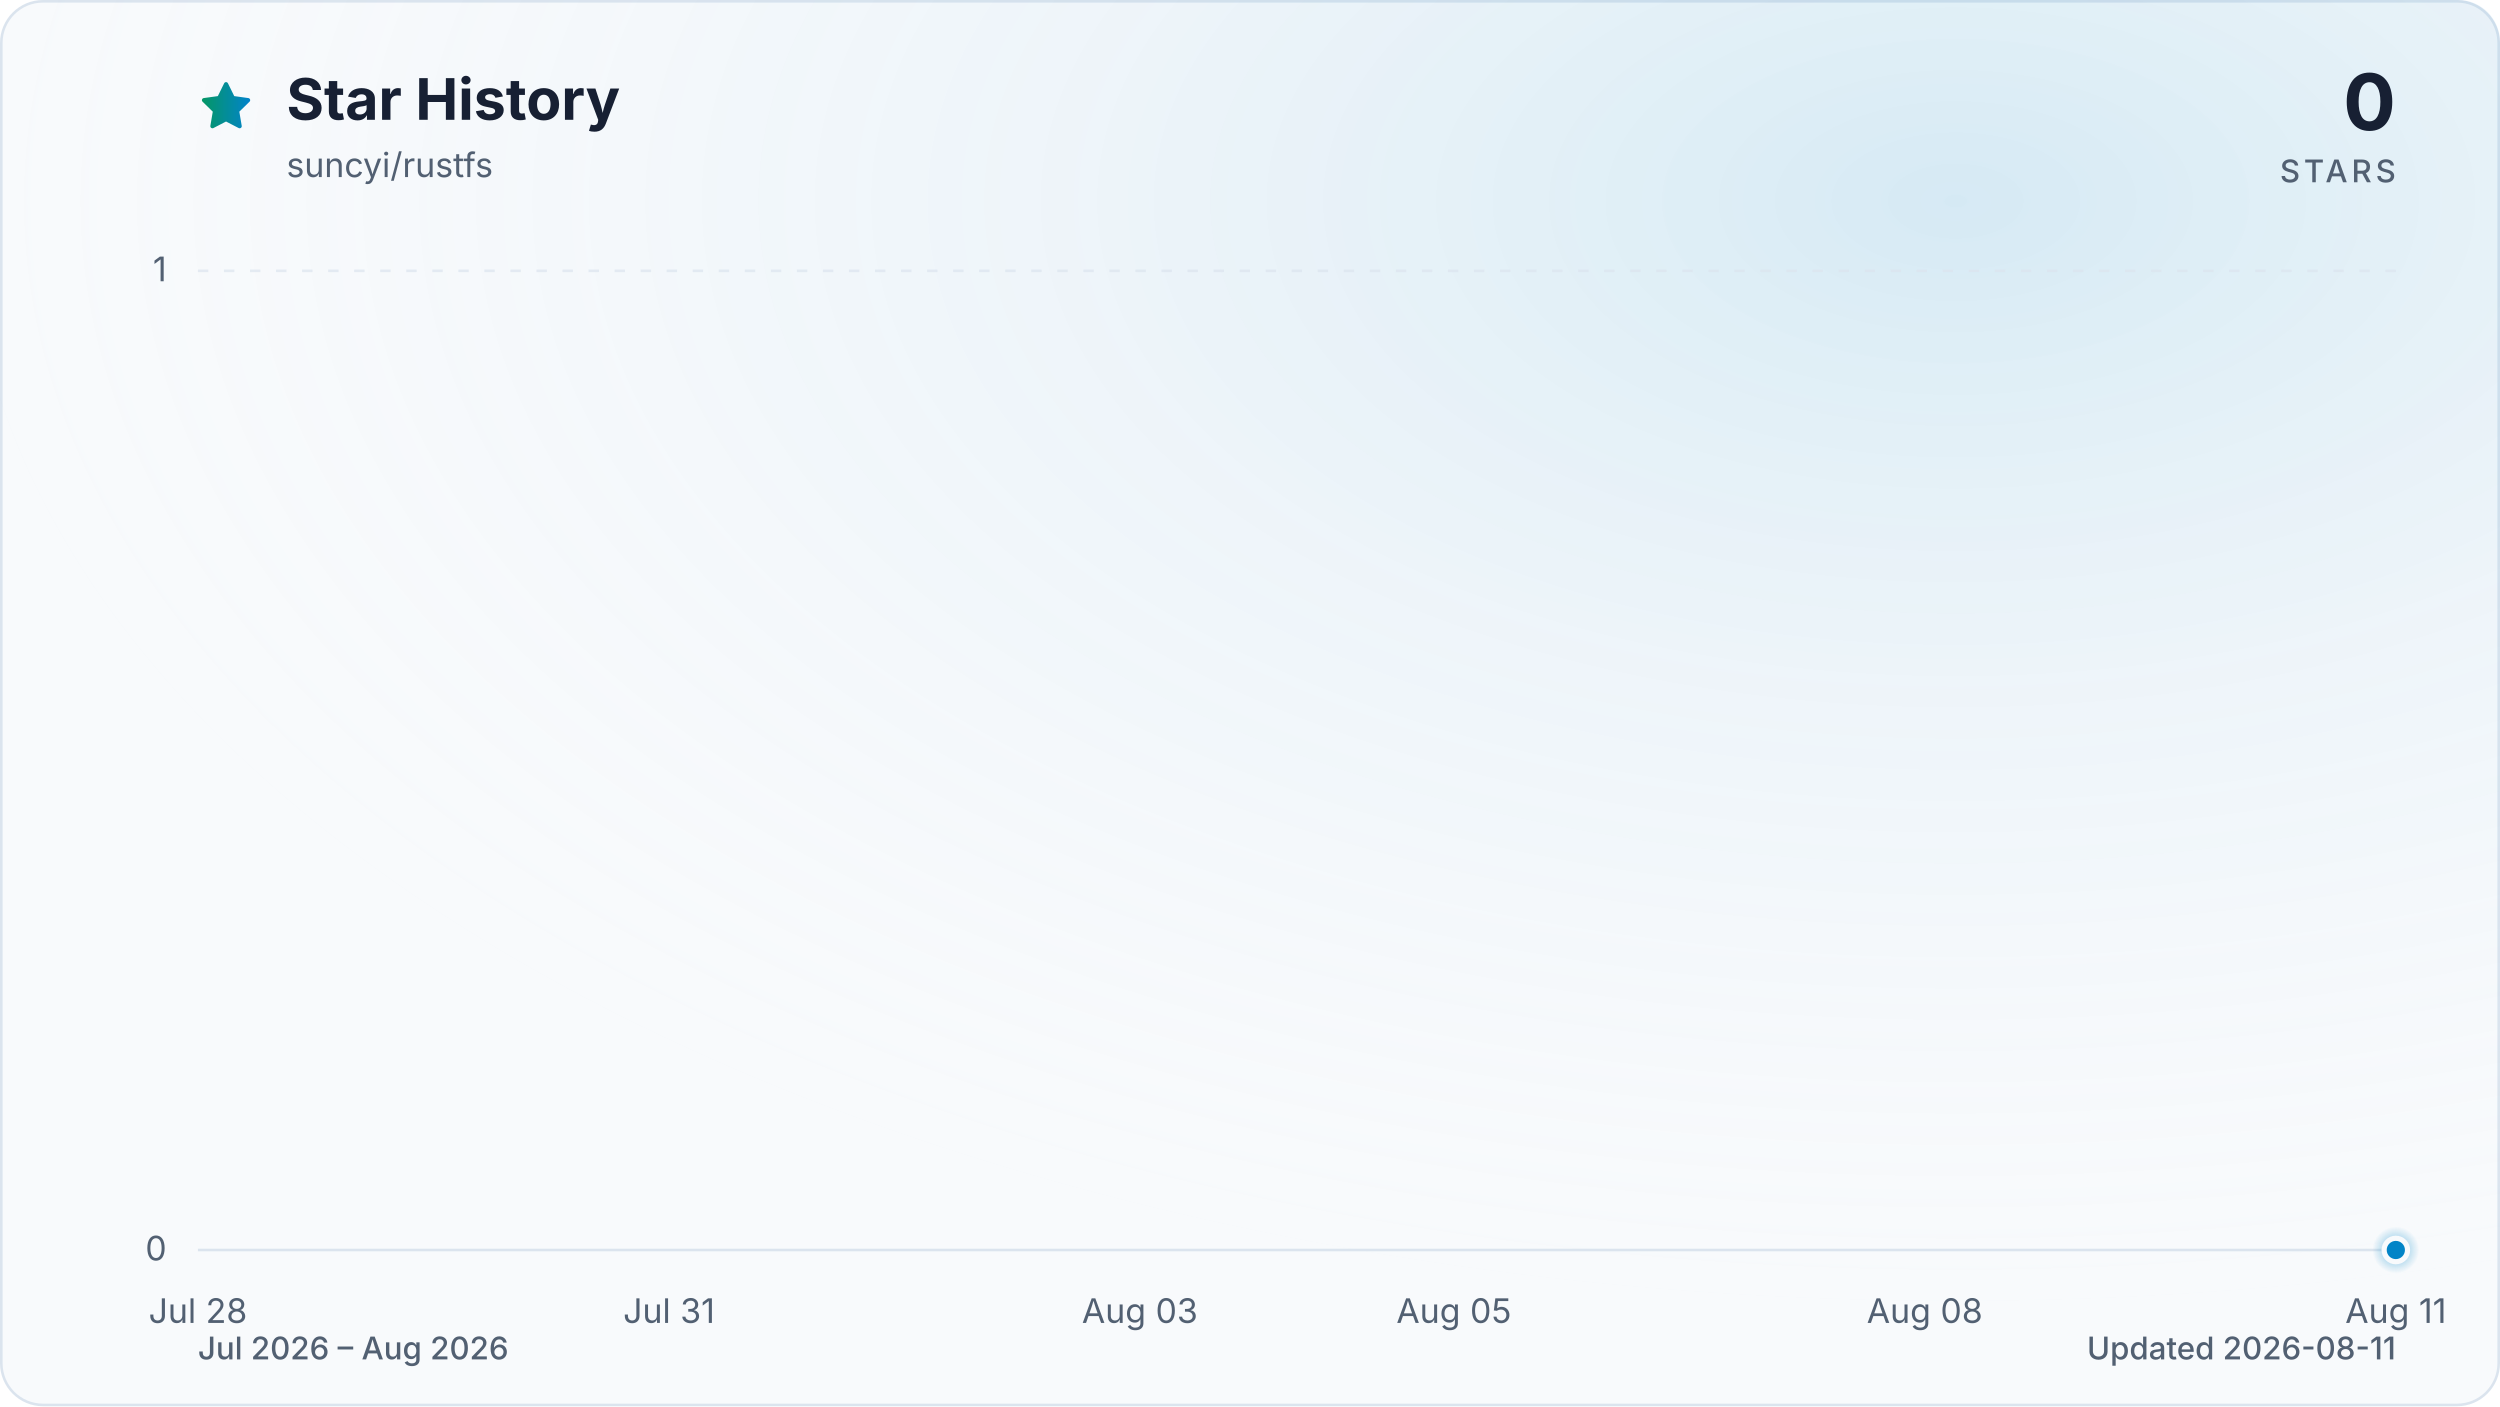
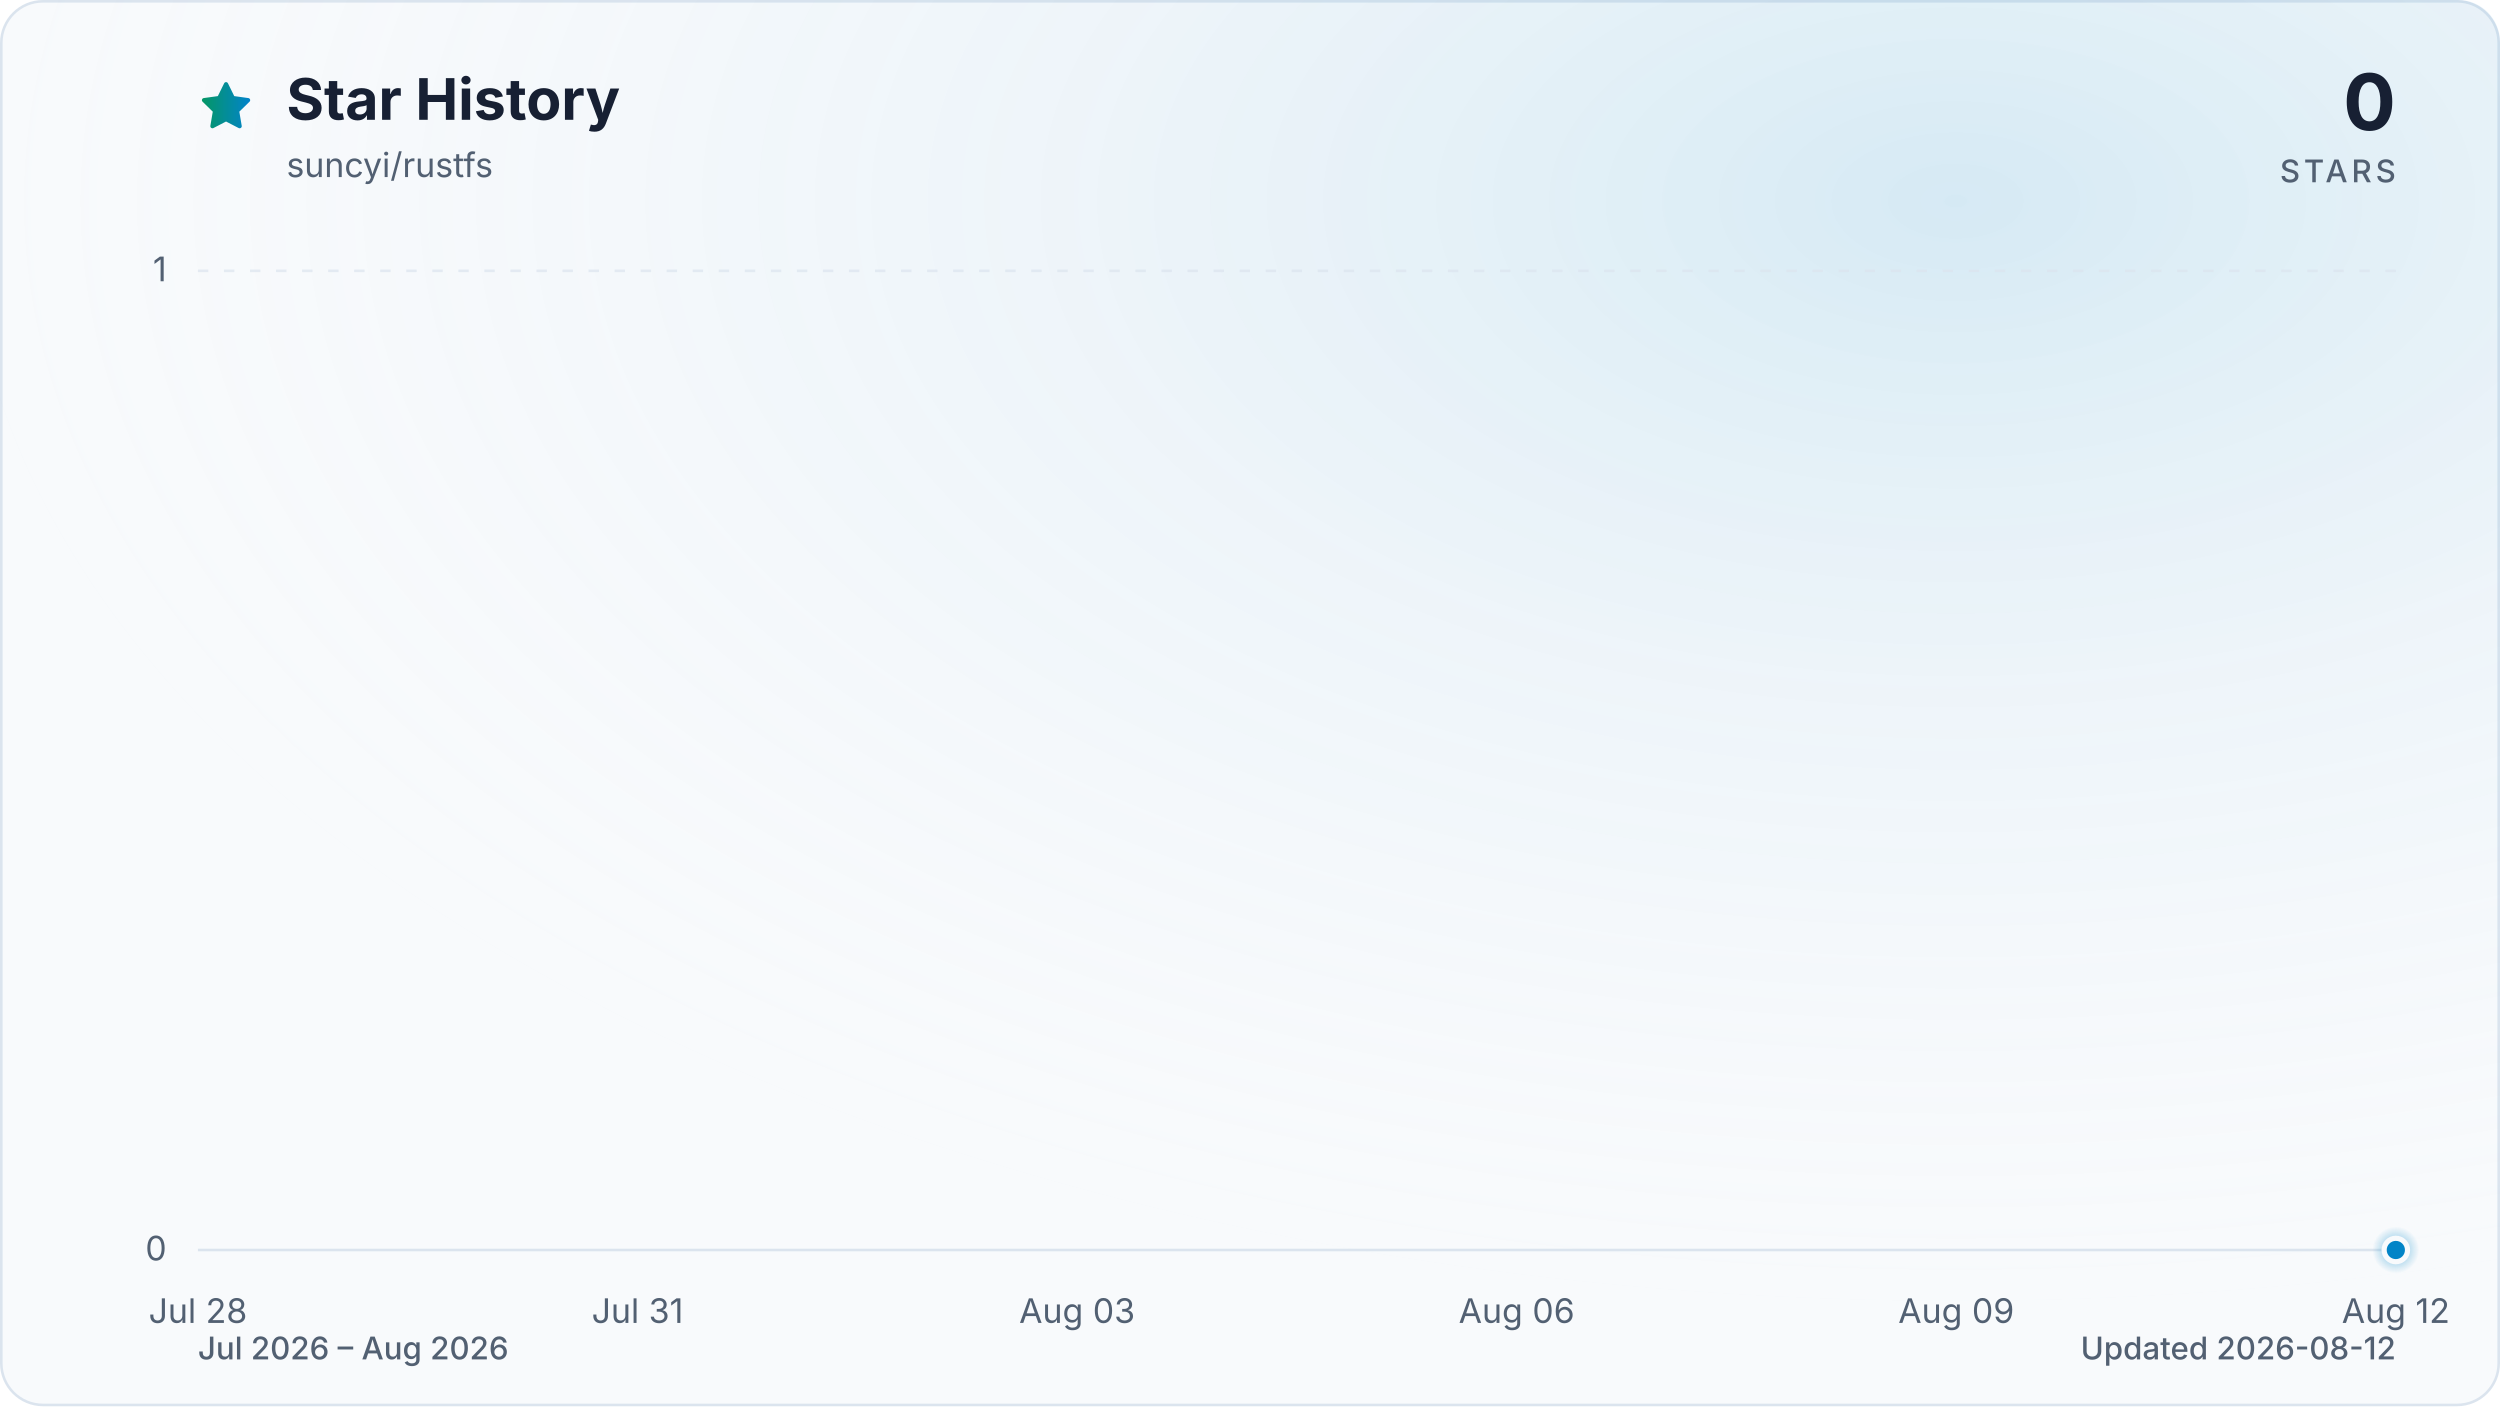
<svg xmlns="http://www.w3.org/2000/svg" viewBox="0 0 960 540" role="img" aria-labelledby="title description" data-style="gradient" data-variant="glow" data-animated="true">
  <defs>
    <linearGradient id="trend" x1="0" y1="0" x2="1" y2="0">
      <stop offset="0%" stop-color="#059669" />
      <stop offset="100%" stop-color="#0284c7" />
    </linearGradient>
    <linearGradient id="area" x1="0" y1="0" x2="0" y2="1">
      <stop offset="0%" stop-color="#059669" stop-opacity="0.30" />
      <stop offset="55%" stop-color="#0284c7" stop-opacity="0.10" />
      <stop offset="100%" stop-color="#0284c7" stop-opacity="0.01" />
    </linearGradient>
    <radialGradient id="marker-halo" cx="50%" cy="50%" r="50%">
      <stop offset="0%" stop-color="#0284c7" stop-opacity="0.55" />
      <stop offset="100%" stop-color="#0284c7" stop-opacity="0" />
    </radialGradient>
    <radialGradient id="surface-glow" cx="78%" cy="14%" r="80%">
      <stop offset="0%" stop-color="#0284c7" stop-opacity="0.14" />
      <stop offset="100%" stop-color="#f8fafc" stop-opacity="0" />
    </radialGradient>
    <filter id="trend-glow" x="-20%" y="-20%" width="140%" height="140%">
      <feGaussianBlur stdDeviation="7" />
    </filter>
  </defs>
  <style>
.trend-enter{transform-box:fill-box;transform-origin:center;animation:trend-enter 520ms cubic-bezier(0.16,1,0.3,1)}
.marker-enter{transform-box:fill-box;transform-origin:center;animation:marker-enter 320ms cubic-bezier(0.16,1,0.3,1) 200ms both}
.marker-pulse{transform-box:fill-box;transform-origin:center;animation:marker-pulse 2.6s ease-out infinite}
@keyframes trend-enter{from{opacity:.35;transform:translateY(10px)}to{opacity:1;transform:translateY(0)}}
@keyframes marker-enter{from{opacity:0;transform:scale(.4)}to{opacity:1;transform:scale(1)}}
@keyframes marker-pulse{0%{opacity:.5;transform:scale(.7)}70%,100%{opacity:0;transform:scale(2.1)}}
@media (prefers-reduced-motion:reduce){.trend-enter,.marker-enter,.marker-pulse{animation:none!important}}
@media (prefers-reduced-motion:reduce){.marker-pulse{opacity:0}}
</style>
  <rect x="0.5" y="0.5" width="959" height="539" fill="#f8fafc" stroke="#dbe4ee" stroke-width="1" rx="16" />
  <rect width="960" height="540" fill="url(#surface-glow)" rx="16" />
  <path d="M12 2.6l2.9 5.9 6.5.9-4.7 4.6 1.1 6.5-5.8-3-5.8 3 1.1-6.5-4.7-4.6 6.5-.9L12 2.6Z" transform="translate(76 30) scale(.9)" fill="url(#trend)" stroke="url(#trend)" stroke-width="1.8" stroke-linejoin="round" aria-hidden="true" />
  <text x="110" y="46" fill="#172033" font-family="ui-sans-serif, system-ui, -apple-system, BlinkMacSystemFont, 'Segoe UI', sans-serif" font-size="22" font-weight="700">Star History</text>
  <text x="110" y="68" fill="#526072" font-family="ui-sans-serif, system-ui, -apple-system, BlinkMacSystemFont, 'Segoe UI', sans-serif" font-size="13">suncyi/rustfs</text>
  <text x="920" y="50" fill="#172033" font-family="ui-sans-serif, system-ui, -apple-system, BlinkMacSystemFont, 'Segoe UI', sans-serif" font-size="30" font-weight="700" text-anchor="end">0</text>
  <text x="920" y="70" fill="#526072" font-family="ui-sans-serif, system-ui, -apple-system, BlinkMacSystemFont, 'Segoe UI', sans-serif" font-size="12" font-weight="500" letter-spacing="1.5" text-anchor="end">STARS</text>
  <line x1="76" y1="480.0" x2="920" y2="480.0" stroke="#dbe4ee" stroke-width="1" stroke-dasharray="0" opacity="1" />
  <text x="64" y="484.0" fill="#526072" font-family="ui-sans-serif, system-ui, -apple-system, BlinkMacSystemFont, 'Segoe UI', sans-serif" font-size="13" text-anchor="end">0</text>
  <line x1="76" y1="104.0" x2="920" y2="104.0" stroke="#dbe4ee" stroke-width="1" stroke-dasharray="4 6" opacity="0.7" />
  <text x="64" y="108.0" fill="#526072" font-family="ui-sans-serif, system-ui, -apple-system, BlinkMacSystemFont, 'Segoe UI', sans-serif" font-size="13" text-anchor="end">1</text>
  <text x="76.0" y="508" fill="#526072" font-family="ui-sans-serif, system-ui, -apple-system, BlinkMacSystemFont, 'Segoe UI', sans-serif" font-size="13" text-anchor="middle">Jul 28</text>
-   <text x="256.9" y="508" fill="#526072" font-family="ui-sans-serif, system-ui, -apple-system, BlinkMacSystemFont, 'Segoe UI', sans-serif" font-size="13" text-anchor="middle">Jul 31</text>
-   <text x="437.7" y="508" fill="#526072" font-family="ui-sans-serif, system-ui, -apple-system, BlinkMacSystemFont, 'Segoe UI', sans-serif" font-size="13" text-anchor="middle">Aug 03</text>
-   <text x="558.3" y="508" fill="#526072" font-family="ui-sans-serif, system-ui, -apple-system, BlinkMacSystemFont, 'Segoe UI', sans-serif" font-size="13" text-anchor="middle">Aug 05</text>
-   <text x="739.1" y="508" fill="#526072" font-family="ui-sans-serif, system-ui, -apple-system, BlinkMacSystemFont, 'Segoe UI', sans-serif" font-size="13" text-anchor="middle">Aug 08</text>
-   <text x="920.0" y="508" fill="#526072" font-family="ui-sans-serif, system-ui, -apple-system, BlinkMacSystemFont, 'Segoe UI', sans-serif" font-size="13" text-anchor="middle">Aug 11</text>
+   <text x="244.8" y="508" fill="#526072" font-family="ui-sans-serif, system-ui, -apple-system, BlinkMacSystemFont, 'Segoe UI', sans-serif" font-size="13" text-anchor="middle">Jul 31</text>
+   <text x="413.6" y="508" fill="#526072" font-family="ui-sans-serif, system-ui, -apple-system, BlinkMacSystemFont, 'Segoe UI', sans-serif" font-size="13" text-anchor="middle">Aug 03</text>
+   <text x="582.4" y="508" fill="#526072" font-family="ui-sans-serif, system-ui, -apple-system, BlinkMacSystemFont, 'Segoe UI', sans-serif" font-size="13" text-anchor="middle">Aug 06</text>
+   <text x="751.2" y="508" fill="#526072" font-family="ui-sans-serif, system-ui, -apple-system, BlinkMacSystemFont, 'Segoe UI', sans-serif" font-size="13" text-anchor="middle">Aug 09</text>
+   <text x="920.0" y="508" fill="#526072" font-family="ui-sans-serif, system-ui, -apple-system, BlinkMacSystemFont, 'Segoe UI', sans-serif" font-size="13" text-anchor="middle">Aug 12</text>
  <g class="trend-enter">
-     <path d="M 76.0 480.0 C 96.1 480.0, 116.2 480.0, 136.3 480.0 C 156.4 480.0, 176.5 480.0, 196.6 480.0 C 216.7 480.0, 236.8 480.0, 256.9 480.0 C 277.0 480.0, 297.0 480.0, 317.1 480.0 C 337.2 480.0, 357.3 480.0, 377.4 480.0 C 397.5 480.0, 417.6 480.0, 437.7 480.0 C 457.8 480.0, 477.9 480.0, 498.0 480.0 C 518.1 480.0, 538.2 480.0, 558.3 480.0 C 578.4 480.0, 598.5 480.0, 618.6 480.0 C 638.7 480.0, 658.8 480.0, 678.9 480.0 C 699.0 480.0, 719.0 480.0, 739.1 480.0 C 759.2 480.0, 779.3 480.0, 799.4 480.0 C 819.5 480.0, 839.6 480.0, 859.7 480.0 C 879.8 480.0, 899.9 480.0, 920.0 480.0 L 920.0 480.0 L 76.0 480.0 Z" fill="url(#area)" />
-     <path d="M 76.0 480.0 C 96.1 480.0, 116.2 480.0, 136.3 480.0 C 156.4 480.0, 176.5 480.0, 196.6 480.0 C 216.7 480.0, 236.8 480.0, 256.9 480.0 C 277.0 480.0, 297.0 480.0, 317.1 480.0 C 337.2 480.0, 357.3 480.0, 377.4 480.0 C 397.5 480.0, 417.6 480.0, 437.7 480.0 C 457.8 480.0, 477.9 480.0, 498.0 480.0 C 518.1 480.0, 538.2 480.0, 558.3 480.0 C 578.4 480.0, 598.5 480.0, 618.6 480.0 C 638.7 480.0, 658.8 480.0, 678.9 480.0 C 699.0 480.0, 719.0 480.0, 739.1 480.0 C 759.2 480.0, 779.3 480.0, 799.4 480.0 C 819.5 480.0, 839.6 480.0, 859.7 480.0 C 879.8 480.0, 899.9 480.0, 920.0 480.0" fill="none" stroke="url(#trend)" stroke-width="12" stroke-linecap="round" stroke-linejoin="round" opacity="0.16" filter="url(#trend-glow)" />
-     <path d="M 76.0 480.0 C 96.1 480.0, 116.2 480.0, 136.3 480.0 C 156.4 480.0, 176.5 480.0, 196.6 480.0 C 216.7 480.0, 236.8 480.0, 256.9 480.0 C 277.0 480.0, 297.0 480.0, 317.1 480.0 C 337.2 480.0, 357.3 480.0, 377.4 480.0 C 397.5 480.0, 417.6 480.0, 437.7 480.0 C 457.8 480.0, 477.9 480.0, 498.0 480.0 C 518.1 480.0, 538.2 480.0, 558.3 480.0 C 578.4 480.0, 598.5 480.0, 618.6 480.0 C 638.7 480.0, 658.8 480.0, 678.9 480.0 C 699.0 480.0, 719.0 480.0, 739.1 480.0 C 759.2 480.0, 779.3 480.0, 799.4 480.0 C 819.5 480.0, 839.6 480.0, 859.7 480.0 C 879.8 480.0, 899.9 480.0, 920.0 480.0" fill="none" stroke="url(#trend)" stroke-width="3" stroke-linecap="round" stroke-linejoin="round" />
+     <path d="M 76.0 480.0 C 94.8 480.0, 113.5 480.0, 132.3 480.0 C 151.0 480.0, 169.8 480.0, 188.5 480.0 C 207.3 480.0, 226.0 480.0, 244.8 480.0 C 263.6 480.0, 282.3 480.0, 301.1 480.0 C 319.8 480.0, 338.6 480.0, 357.3 480.0 C 376.1 480.0, 394.8 480.0, 413.6 480.0 C 432.4 480.0, 451.1 480.0, 469.9 480.0 C 488.6 480.0, 507.4 480.0, 526.1 480.0 C 544.9 480.0, 563.6 480.0, 582.4 480.0 C 601.2 480.0, 619.9 480.0, 638.7 480.0 C 657.4 480.0, 676.2 480.0, 694.9 480.0 C 713.7 480.0, 732.4 480.0, 751.2 480.0 C 770.0 480.0, 788.7 480.0, 807.5 480.0 C 826.2 480.0, 845.0 480.0, 863.7 480.0 C 882.5 480.0, 901.2 480.0, 920.0 480.0 L 920.0 480.0 L 76.0 480.0 Z" fill="url(#area)" />
+     <path d="M 76.0 480.0 C 94.8 480.0, 113.5 480.0, 132.3 480.0 C 151.0 480.0, 169.8 480.0, 188.5 480.0 C 207.3 480.0, 226.0 480.0, 244.8 480.0 C 263.6 480.0, 282.3 480.0, 301.1 480.0 C 319.8 480.0, 338.6 480.0, 357.3 480.0 C 376.1 480.0, 394.8 480.0, 413.6 480.0 C 432.4 480.0, 451.1 480.0, 469.9 480.0 C 488.6 480.0, 507.4 480.0, 526.1 480.0 C 544.9 480.0, 563.6 480.0, 582.4 480.0 C 601.2 480.0, 619.9 480.0, 638.7 480.0 C 657.4 480.0, 676.2 480.0, 694.9 480.0 C 713.7 480.0, 732.4 480.0, 751.2 480.0 C 770.0 480.0, 788.7 480.0, 807.5 480.0 C 826.2 480.0, 845.0 480.0, 863.7 480.0 C 882.5 480.0, 901.2 480.0, 920.0 480.0" fill="none" stroke="url(#trend)" stroke-width="12" stroke-linecap="round" stroke-linejoin="round" opacity="0.16" filter="url(#trend-glow)" />
+     <path d="M 76.0 480.0 C 94.8 480.0, 113.5 480.0, 132.3 480.0 C 151.0 480.0, 169.8 480.0, 188.5 480.0 C 207.3 480.0, 226.0 480.0, 244.8 480.0 C 263.6 480.0, 282.3 480.0, 301.1 480.0 C 319.8 480.0, 338.6 480.0, 357.3 480.0 C 376.1 480.0, 394.8 480.0, 413.6 480.0 C 432.4 480.0, 451.1 480.0, 469.9 480.0 C 488.6 480.0, 507.4 480.0, 526.1 480.0 C 544.9 480.0, 563.6 480.0, 582.4 480.0 C 601.2 480.0, 619.9 480.0, 638.7 480.0 C 657.4 480.0, 676.2 480.0, 694.9 480.0 C 713.7 480.0, 732.4 480.0, 751.2 480.0 C 770.0 480.0, 788.7 480.0, 807.5 480.0 C 826.2 480.0, 845.0 480.0, 863.7 480.0 C 882.5 480.0, 901.2 480.0, 920.0 480.0" fill="none" stroke="url(#trend)" stroke-width="3" stroke-linecap="round" stroke-linejoin="round" />
  </g>
  <g class="marker-enter">
    <circle class="marker-pulse" cx="920.0" cy="480.0" r="9" fill="url(#marker-halo)" />
    <circle cx="920.0" cy="480.0" r="4.5" fill="#0284c7" stroke="#f8fafc" stroke-width="2" />
  </g>
  <text x="76" y="522" fill="#526072" font-family="ui-sans-serif, system-ui, -apple-system, BlinkMacSystemFont, 'Segoe UI', sans-serif" font-size="12" font-weight="500">Jul 2026 – Aug 2026</text>
-   <text x="920" y="522" fill="#526072" font-family="ui-sans-serif, system-ui, -apple-system, BlinkMacSystemFont, 'Segoe UI', sans-serif" font-size="12" font-weight="500" text-anchor="end">Updated 2026-08-11</text>
+   <text x="920" y="522" fill="#526072" font-family="ui-sans-serif, system-ui, -apple-system, BlinkMacSystemFont, 'Segoe UI', sans-serif" font-size="12" font-weight="500" text-anchor="end">Updated 2026-08-12</text>
</svg>
